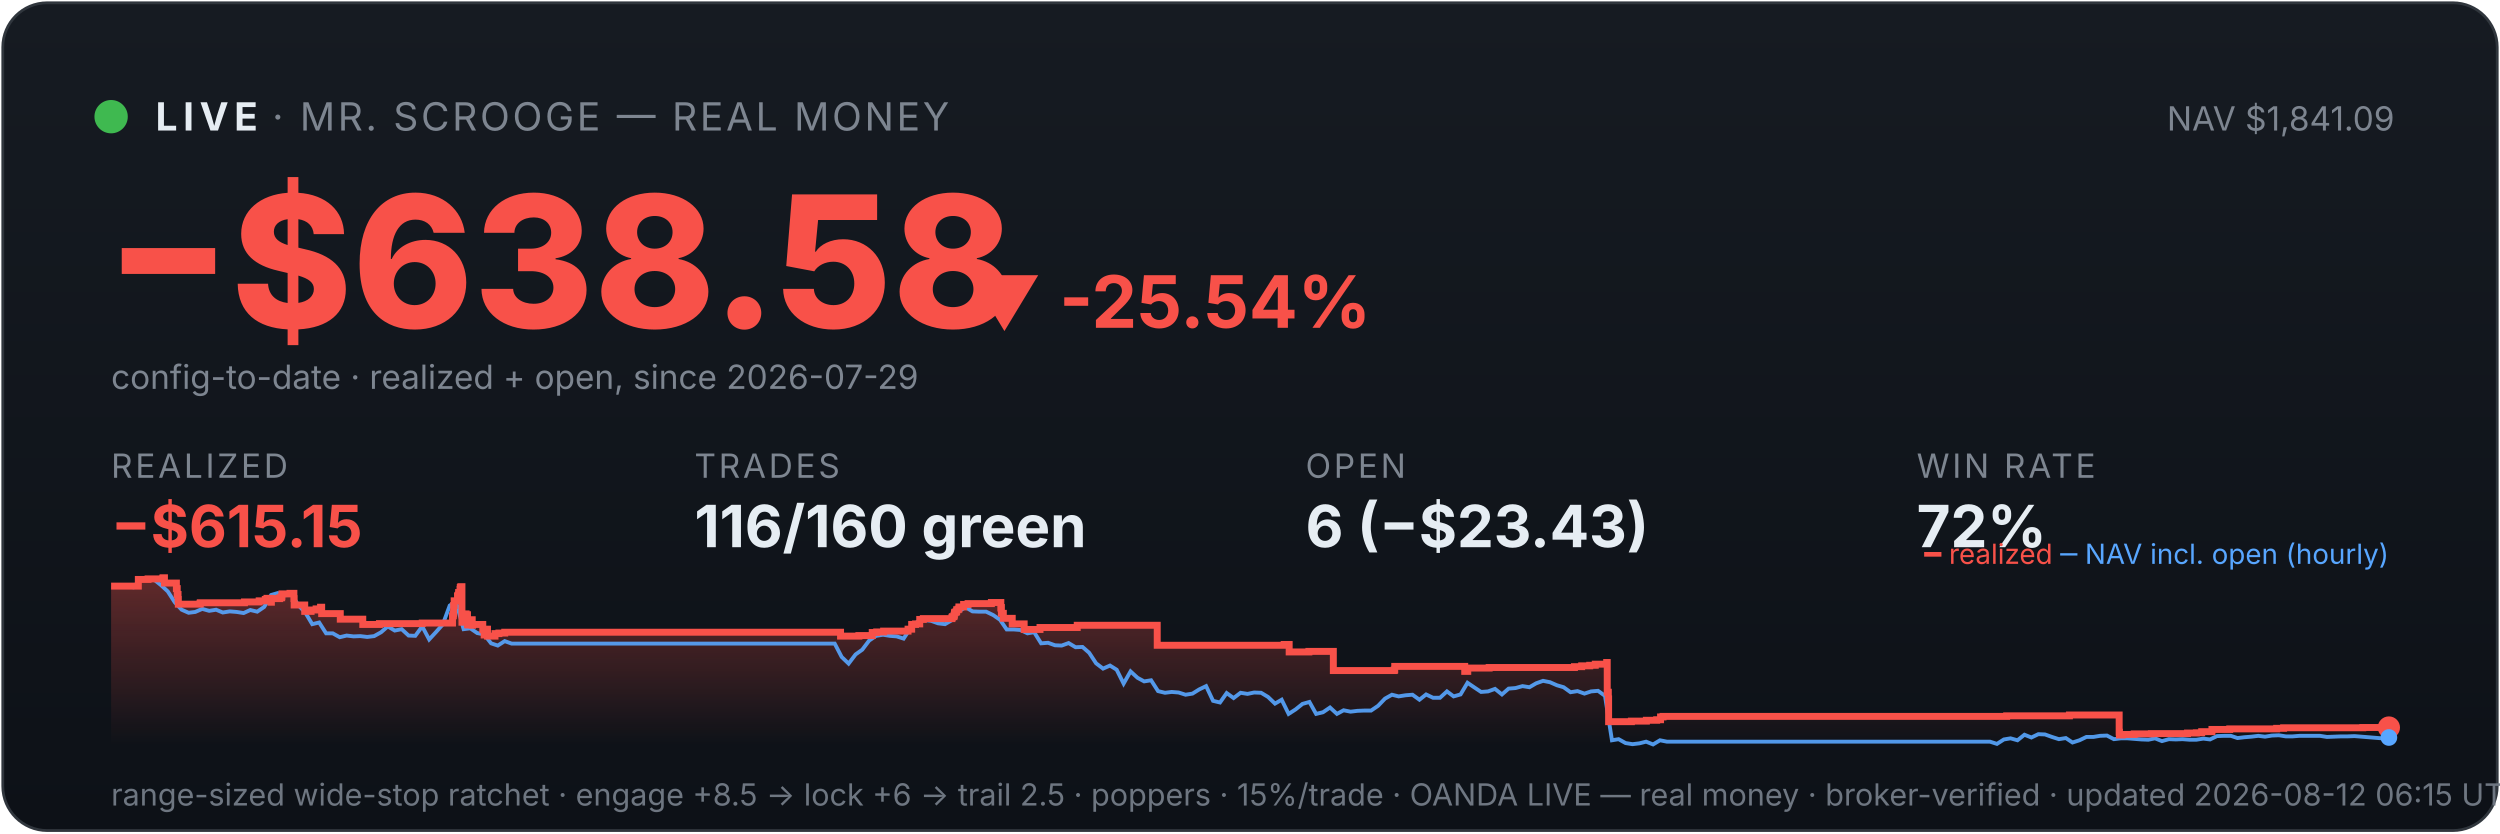
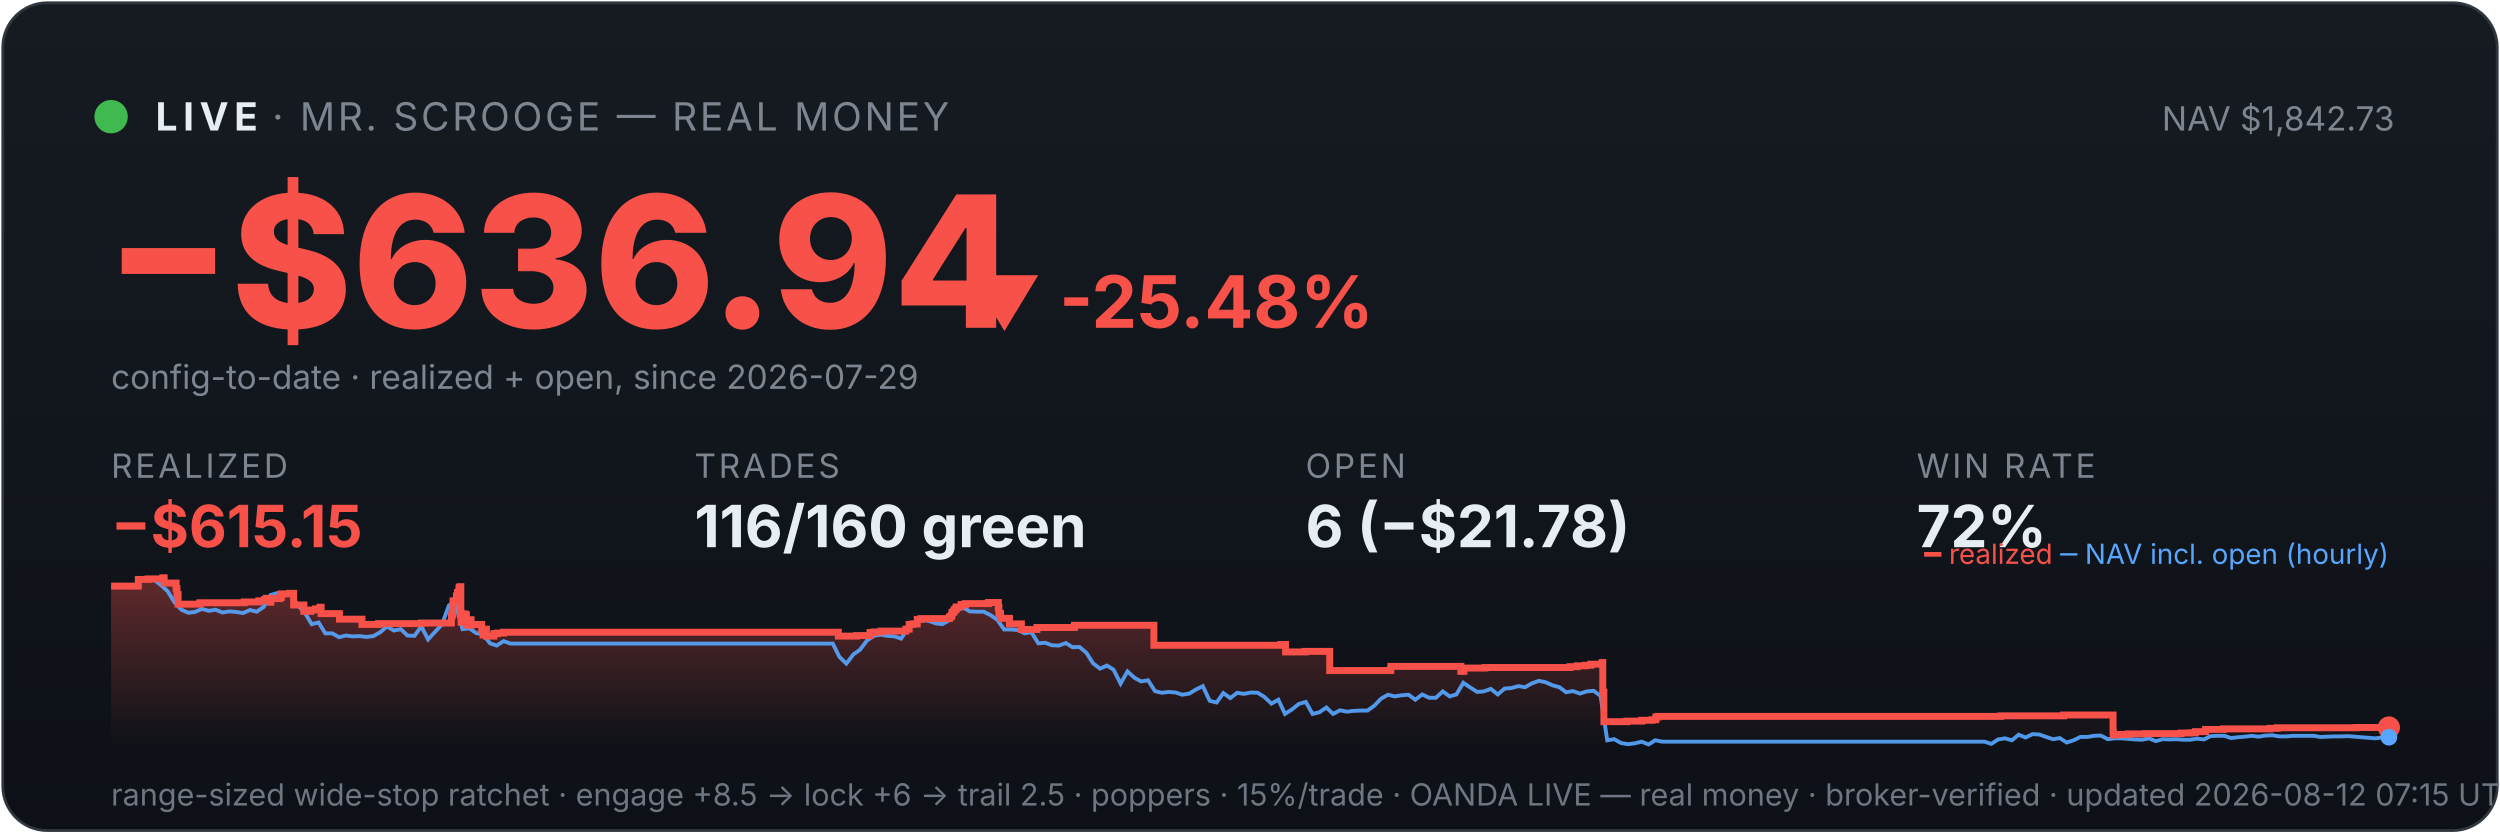
<svg xmlns="http://www.w3.org/2000/svg" viewBox="0 0 900 300" width="100%" font-family="system-ui,-apple-system,sans-serif">
  <defs>
    <linearGradient id="bg" x1="0" y1="0" x2="0" y2="1">
      <stop offset="0" stop-color="#161b22" />
      <stop offset="1" stop-color="#0d1117" />
    </linearGradient>
    <linearGradient id="fill" x1="0" y1="0" x2="0" y2="1">
      <stop offset="0" stop-color="#f85149" stop-opacity="0.35" />
      <stop offset="1" stop-color="#f85149" stop-opacity="0" />
    </linearGradient>
  </defs>
  <rect x="1" y="1" width="898" height="298" rx="16" fill="url(#bg)" stroke="#30363d" />
  <circle cx="40" cy="42" r="6" fill="#3fb950" />
  <text x="56" y="47" font-size="14" font-weight="700" fill="#e6edf3" letter-spacing="2">LIVE</text>
  <text x="98" y="47" font-size="14" fill="#7d8590" letter-spacing="1">· MR. SCROOGE — REAL MONEY</text>
-   <text x="862" y="47" font-size="12" fill="#7d8590" text-anchor="end">NAV $1,841.09</text>
-   <text x="38" y="118" font-size="66" font-weight="800" fill="#f85149">−$638.58</text>
-   <text x="348" y="118" font-size="26" font-weight="700" fill="#f85149">▼ -25.54%</text>
+   <text x="862" y="47" font-size="12" fill="#7d8590" text-anchor="end">NAV $1,842.73</text>
+   <text x="38" y="118" font-size="66" font-weight="800" fill="#f85149">−$636.94</text>
+   <text x="348" y="118" font-size="26" font-weight="700" fill="#f85149">▼ -25.48%</text>
  <text x="40" y="140" font-size="12" fill="#7d8590">config-to-date · realized + open, since 2026-07-29</text>
  <text x="40" y="172" font-family="system-ui,-apple-system,sans-serif" font-size="12" fill="#7d8590" letter-spacing="1">REALIZED</text>
  <text x="40" y="197" font-family="system-ui,-apple-system,sans-serif" font-size="21" font-weight="700" fill="#f85149">−$615.15</text>
  <text x="250" y="172" font-family="system-ui,-apple-system,sans-serif" font-size="12" fill="#7d8590" letter-spacing="1">TRADES</text>
  <text x="250" y="197" font-family="system-ui,-apple-system,sans-serif" font-size="21" font-weight="700" fill="#e6edf3">116/160 green</text>
  <text x="470" y="172" font-family="system-ui,-apple-system,sans-serif" font-size="12" fill="#7d8590" letter-spacing="1">OPEN</text>
-   <text x="470" y="197" font-family="system-ui,-apple-system,sans-serif" font-size="21" font-weight="700" fill="#e6edf3">6 (−$23.43)</text>
+   <text x="470" y="197" font-family="system-ui,-apple-system,sans-serif" font-size="21" font-weight="700" fill="#e6edf3">6 (−$21.78)</text>
  <text x="690" y="172" font-family="system-ui,-apple-system,sans-serif" font-size="12" fill="#7d8590" letter-spacing="1">WIN RATE</text>
  <text x="690" y="197" font-family="system-ui,-apple-system,sans-serif" font-size="21" font-weight="700" fill="#e6edf3">72%</text>
-   <polygon points="40,268 40.0,211.0 49.8,211.0 49.8,208.6 53.3,208.6 53.3,208.4 58.6,208.4 58.6,208.2 58.7,208.2 58.7,208.0 59.2,208.0 59.2,209.9 63.5,209.9 63.5,211.9 63.8,211.9 63.8,214.0 64.1,214.0 64.1,215.8 64.2,215.8 64.2,217.5 72.0,217.5 72.0,217.3 72.1,217.3 72.1,217.0 88.0,217.0 88.0,216.7 93.3,216.7 93.3,216.3 95.5,216.3 95.5,215.8 96.1,215.8 96.1,215.4 97.6,215.4 97.6,214.9 97.6,214.9 97.6,216.8 97.7,216.8 97.7,215.5 100.7,215.5 100.7,215.2 101.4,215.2 101.4,214.7 101.5,214.7 101.5,213.8 104.4,213.8 104.4,213.6 105.8,213.6 105.8,215.5 105.9,215.5 105.9,217.8 109.7,217.8 109.7,220.1 112.0,220.1 112.0,219.6 113.8,219.6 113.8,219.2 115.4,219.2 115.4,218.6 115.8,218.6 115.8,218.2 115.8,218.2 115.8,220.9 122.5,220.9 122.5,222.9 130.6,222.9 130.6,224.8 136.6,224.8 136.6,224.5 152.0,224.5 152.0,224.3 162.9,224.3 162.9,223.1 162.9,223.1 162.9,222.7 162.9,222.7 162.9,221.7 163.2,221.7 163.2,221.0 163.3,221.0 163.3,218.0 163.5,218.0 163.5,216.3 164.7,216.3 164.7,215.3 164.7,215.3 164.7,214.5 165.0,214.5 165.0,214.2 165.1,214.2 165.1,213.3 165.6,213.3 165.6,212.2 165.7,212.2 165.7,211.5 165.9,211.5 165.9,211.2 166.3,211.2 166.3,214.0 166.3,214.0 166.3,217.3 166.3,217.3 166.3,220.6 166.3,220.6 166.3,224.0 166.8,224.0 166.8,222.0 166.8,222.0 166.8,221.7 167.4,221.7 167.4,221.5 167.6,221.5 167.6,221.0 167.8,221.0 167.8,222.9 167.8,222.9 167.8,221.8 167.9,221.8 167.9,221.7 168.2,221.7 168.2,221.3 168.3,221.3 168.3,223.3 168.3,223.3 168.3,225.2 168.3,225.2 168.3,224.9 168.6,224.9 168.6,225.0 168.8,225.0 168.8,224.7 168.8,224.7 168.8,224.3 169.1,224.3 169.1,223.6 169.1,223.6 169.1,223.4 169.1,223.4 169.1,223.1 170.0,223.1 170.0,225.1 170.1,225.1 170.1,224.8 173.8,224.8 173.8,226.7 174.3,226.7 174.3,228.6 174.4,228.6 174.4,227.6 174.5,227.6 174.5,226.9 174.9,226.9 174.9,226.5 175.5,226.5 175.5,229.0 178.2,229.0 178.2,228.1 179.6,228.1 179.6,227.9 181.7,227.9 181.7,227.6 302.6,227.6 302.6,229.0 309.2,229.0 309.2,228.8 314.0,228.8 314.0,227.7 315.6,227.7 315.6,227.5 318.1,227.5 318.1,227.2 326.9,227.2 326.9,226.7 326.9,226.7 326.9,226.5 328.2,226.5 328.2,224.8 329.6,224.8 329.6,224.6 331.1,224.6 331.1,223.0 332.4,223.0 332.4,222.7 342.7,222.7 342.7,222.2 342.9,222.2 342.9,222.0 343.4,222.0 343.4,221.7 343.5,221.7 343.5,221.4 343.6,221.4 343.6,220.6 343.8,220.6 343.8,220.4 344.2,220.4 344.2,220.2 344.4,220.2 344.4,219.9 344.4,219.9 344.4,219.5 344.9,219.5 344.9,219.3 345.2,219.3 345.2,218.8 345.2,218.8 345.2,218.5 346.9,218.5 346.9,218.3 346.9,218.3 346.9,217.8 346.9,217.8 346.9,217.6 348.5,217.6 348.5,217.3 356.9,217.3 356.9,216.9 360.3,216.9 360.3,218.9 360.4,218.9 360.4,218.7 360.5,218.7 360.5,220.8 361.2,220.8 361.2,222.6 364.4,222.6 364.4,224.6 368.7,224.6 368.7,226.6 374.4,226.6 374.4,225.9 387.8,225.9 387.8,225.1 416.6,225.1 416.6,232.3 462.3,232.3 462.3,232.0 464.1,232.0 464.1,234.7 471.2,234.7 471.2,234.5 480.0,234.5 480.0,241.4 501.9,241.4 501.9,241.2 502.1,241.2 502.1,239.9 527.3,239.9 527.3,241.7 528.4,241.7 528.4,240.5 536.1,240.5 536.1,240.3 566.8,240.3 566.8,240.0 569.4,240.0 569.4,239.7 572.3,239.7 572.3,239.5 574.3,239.5 574.3,239.1 578.4,239.1 578.4,238.5 578.6,238.5 578.6,241.1 578.6,241.1 578.6,249.2 579.0,249.2 579.0,251.6 579.1,251.6 579.1,259.8 587.3,259.8 587.3,259.6 592.7,259.6 592.7,259.3 596.4,259.3 596.4,259.1 597.8,259.1 597.8,258.5 597.8,258.5 597.8,258.1 598.7,258.1 598.7,257.9 722.4,257.9 722.4,257.7 745.0,257.7 745.0,257.4 762.9,257.4 762.9,261.9 762.9,261.9 762.9,262.5 762.9,262.5 762.9,263.2 762.9,263.2 762.9,263.5 762.9,263.5 762.9,263.6 763.0,263.6 763.0,264.6 764.0,264.6 764.0,264.4 768.3,264.4 768.3,264.2 774.5,264.2 774.5,264.1 787.5,264.1 787.5,263.9 790.7,263.9 790.7,263.8 792.6,263.8 792.6,263.4 796.3,263.4 796.3,262.6 802.7,262.6 802.7,262.5 802.7,262.5 802.7,262.4 819.6,262.4 819.6,262.2 822.1,262.2 822.1,262.0 850.6,262.0 850.6,261.9 860.0,261.9 860.0,261.9 860,268" fill="url(#fill)" />
-   <polyline points="40.5,211.0 40.6,211.0 43.1,211.0 43.5,211.0 45.6,211.1 48.0,211.4 50.5,208.7 53.0,208.2 55.5,208.7 57.9,210.6 60.4,212.9 62.9,216.8 65.4,219.5 67.9,220.6 70.3,220.3 72.8,219.2 75.3,219.9 77.8,219.5 80.2,220.5 82.7,220.1 85.2,220.3 87.7,220.7 90.1,219.6 92.6,220.2 95.1,218.5 97.6,214.2 100.0,213.5 102.5,214.3 105.0,214.1 107.5,218.0 109.9,220.5 112.4,224.7 114.9,224.1 117.4,228.0 119.8,228.0 122.3,229.4 124.8,228.8 127.3,229.1 129.7,229.0 132.2,229.3 134.7,229.0 137.2,227.6 139.6,225.5 142.1,227.0 144.6,226.5 147.1,228.8 149.5,228.9 152.0,225.5 154.5,230.2 157.0,227.5 159.4,224.8 161.9,218.0 163.7,216.8 164.4,217.5 166.9,226.5 169.3,226.2 171.8,227.9 174.3,228.4 176.8,231.6 179.2,232.4 181.7,230.8 184.2,231.7 186.7,231.7 189.1,231.7 191.6,231.7 194.1,231.7 196.6,231.7 199.1,231.7 201.5,231.7 204.0,231.7 206.5,231.7 209.0,231.7 211.4,231.7 213.9,231.7 216.4,231.7 218.9,231.7 221.3,231.7 223.8,231.7 226.3,231.7 228.8,231.7 231.2,231.7 233.7,231.7 236.2,231.7 238.7,231.7 241.1,231.7 243.6,231.7 246.1,231.7 248.6,231.7 251.0,231.7 253.5,231.7 256.0,231.7 258.5,231.7 260.9,231.7 263.4,231.7 265.9,231.7 268.4,231.7 270.8,231.7 273.3,231.7 275.8,231.7 278.3,231.7 280.7,231.7 283.2,231.7 285.7,231.7 288.2,231.7 290.6,231.7 293.1,231.7 295.6,231.7 298.1,231.7 300.5,231.7 303.0,236.5 305.5,238.9 308.0,235.6 310.4,233.9 312.9,230.6 315.4,228.9 317.9,228.5 320.3,228.9 322.8,229.1 325.3,229.9 327.8,226.1 330.2,223.9 332.7,223.2 335.2,223.5 337.7,224.4 340.2,224.7 342.6,223.3 345.1,220.1 347.6,218.6 350.1,220.1 352.5,220.2 355.0,220.2 357.5,221.4 360.0,223.1 362.4,226.6 364.9,226.6 367.4,226.8 369.9,228.0 372.3,227.6 374.8,231.6 377.3,231.4 379.8,232.3 382.2,232.4 384.7,231.5 387.2,233.0 389.7,232.9 392.1,235.0 394.6,238.8 397.1,240.7 399.6,239.6 402.0,241.1 404.5,246.1 407.0,241.7 409.5,244.0 411.9,245.3 414.4,244.9 416.9,248.8 419.4,249.4 421.8,249.1 424.3,249.3 426.8,250.1 429.3,249.7 431.7,248.2 434.2,247.0 436.7,252.3 439.2,252.9 441.6,249.5 444.1,251.3 446.6,249.4 449.1,249.8 451.5,249.3 454.0,249.4 456.5,250.9 459.0,253.3 461.4,251.9 463.9,257.0 466.4,255.4 468.9,253.4 471.4,252.7 473.8,257.0 476.3,256.4 478.8,254.7 481.3,257.0 483.7,255.7 486.2,256.2 488.7,255.9 491.2,255.8 493.6,255.8 496.1,254.1 498.6,251.5 501.1,250.1 503.5,250.7 506.0,250.3 508.5,250.1 511.0,251.9 513.4,250.0 515.9,251.2 518.4,251.2 520.9,248.9 523.3,250.7 525.8,250.0 528.3,245.8 530.8,247.5 533.2,249.1 535.7,248.9 538.2,248.0 540.7,250.0 543.1,247.9 545.6,247.7 548.1,247.0 550.6,247.4 553.0,246.0 555.5,245.1 558.0,245.6 560.5,246.7 562.9,247.4 565.4,249.2 567.9,248.8 570.4,249.7 572.8,248.9 575.3,248.7 577.8,250.5 580.3,266.5 582.7,266.1 585.2,267.5 587.7,267.9 590.2,267.6 592.6,267.0 595.1,268.0 597.6,266.5 600.1,267.0 602.6,267.0 605.0,267.0 607.5,267.0 610.0,267.0 612.5,267.0 614.9,267.0 617.4,267.0 619.9,267.0 622.4,267.0 624.8,267.0 627.3,267.0 629.8,267.0 632.3,267.0 634.7,267.0 637.2,267.0 639.7,267.0 642.2,267.0 644.6,267.0 647.1,267.0 649.6,267.0 652.1,267.0 654.5,267.0 657.0,267.0 659.5,267.0 662.0,267.0 664.4,267.0 666.9,267.0 669.4,267.0 671.9,267.0 674.3,267.0 676.8,267.0 679.3,267.0 681.8,267.0 684.2,267.0 686.7,267.0 689.2,267.0 691.7,267.0 694.1,267.0 696.6,267.0 699.1,267.0 701.6,267.0 704.0,267.0 706.5,267.0 709.0,267.0 711.5,267.0 713.9,267.0 716.4,267.0 718.9,267.8 721.4,266.2 723.8,265.8 726.3,266.5 728.8,264.5 731.3,265.5 733.8,264.3 736.2,264.4 738.7,265.3 741.2,266.1 743.7,265.7 746.1,267.3 748.6,266.5 751.1,265.3 753.6,265.3 756.0,264.9 758.5,264.8 761.0,266.1 763.5,265.8 765.9,265.8 768.4,266.0 770.9,266.2 773.4,266.3 775.8,265.8 778.3,266.8 780.8,266.1 783.3,266.2 785.7,266.1 788.2,266.3 790.7,266.3 793.2,265.9 795.6,266.2 798.1,265.0 800.6,264.9 803.1,264.9 805.5,265.7 808.0,265.4 810.5,265.2 813.0,264.9 815.4,265.2 817.9,264.8 820.4,264.7 822.9,265.1 825.3,265.1 827.8,264.9 830.3,264.9 832.8,264.9 835.2,264.9 837.7,265.3 840.2,265.2 842.7,265.1 845.1,265.1 847.6,265.0 850.1,265.2 852.6,265.4 855.0,265.6 857.5,265.8 860.0,265.5" fill="none" stroke="#58a6ff" stroke-width="1.4" opacity="0.9" />
-   <polyline points="40.0,211.0 49.8,211.0 49.8,208.6 53.3,208.6 53.3,208.4 58.6,208.4 58.6,208.2 58.7,208.2 58.7,208.0 59.2,208.0 59.2,209.9 63.5,209.9 63.5,211.9 63.8,211.9 63.8,214.0 64.1,214.0 64.1,215.8 64.2,215.8 64.2,217.5 72.0,217.5 72.0,217.3 72.1,217.3 72.1,217.0 88.0,217.0 88.0,216.7 93.3,216.7 93.3,216.3 95.5,216.3 95.5,215.8 96.1,215.8 96.1,215.4 97.6,215.4 97.6,214.9 97.6,214.9 97.6,216.8 97.7,216.8 97.7,215.5 100.7,215.5 100.7,215.2 101.4,215.2 101.4,214.7 101.5,214.7 101.5,213.8 104.4,213.8 104.4,213.6 105.8,213.6 105.8,215.5 105.9,215.5 105.9,217.8 109.7,217.8 109.7,220.1 112.0,220.1 112.0,219.6 113.8,219.6 113.8,219.2 115.4,219.2 115.4,218.6 115.8,218.6 115.8,218.2 115.8,218.2 115.8,220.9 122.5,220.9 122.5,222.9 130.6,222.9 130.6,224.8 136.6,224.8 136.6,224.5 152.0,224.5 152.0,224.3 162.9,224.3 162.9,223.1 162.9,223.1 162.9,222.7 162.9,222.7 162.9,221.7 163.2,221.7 163.2,221.0 163.3,221.0 163.3,218.0 163.5,218.0 163.5,216.3 164.7,216.3 164.7,215.3 164.7,215.3 164.7,214.5 165.0,214.5 165.0,214.2 165.1,214.2 165.1,213.3 165.6,213.3 165.6,212.2 165.7,212.2 165.7,211.5 165.9,211.5 165.9,211.2 166.3,211.2 166.3,214.0 166.3,214.0 166.3,217.3 166.3,217.3 166.3,220.6 166.3,220.6 166.3,224.0 166.8,224.0 166.8,222.0 166.8,222.0 166.8,221.7 167.4,221.7 167.4,221.5 167.6,221.5 167.6,221.0 167.8,221.0 167.8,222.9 167.8,222.9 167.8,221.8 167.9,221.8 167.9,221.7 168.2,221.7 168.2,221.3 168.3,221.3 168.3,223.3 168.3,223.3 168.3,225.2 168.3,225.2 168.3,224.9 168.6,224.9 168.6,225.0 168.8,225.0 168.8,224.7 168.8,224.7 168.8,224.3 169.1,224.3 169.1,223.6 169.1,223.6 169.1,223.4 169.1,223.4 169.1,223.1 170.0,223.1 170.0,225.1 170.1,225.1 170.1,224.8 173.8,224.8 173.8,226.7 174.3,226.7 174.3,228.6 174.4,228.6 174.4,227.6 174.5,227.6 174.5,226.9 174.9,226.9 174.9,226.5 175.5,226.5 175.5,229.0 178.2,229.0 178.2,228.1 179.6,228.1 179.6,227.9 181.7,227.9 181.7,227.6 302.6,227.6 302.6,229.0 309.2,229.0 309.2,228.8 314.0,228.8 314.0,227.7 315.6,227.7 315.6,227.5 318.1,227.5 318.1,227.2 326.9,227.2 326.9,226.7 326.9,226.7 326.9,226.5 328.2,226.5 328.2,224.8 329.6,224.8 329.6,224.6 331.1,224.6 331.1,223.0 332.4,223.0 332.4,222.7 342.7,222.7 342.7,222.2 342.9,222.2 342.9,222.0 343.4,222.0 343.4,221.7 343.5,221.7 343.5,221.4 343.6,221.4 343.6,220.6 343.8,220.6 343.8,220.4 344.2,220.4 344.2,220.2 344.4,220.2 344.4,219.9 344.4,219.9 344.4,219.5 344.9,219.5 344.9,219.3 345.2,219.3 345.2,218.8 345.2,218.8 345.2,218.5 346.9,218.5 346.9,218.3 346.9,218.3 346.9,217.8 346.9,217.8 346.9,217.6 348.5,217.6 348.5,217.3 356.9,217.3 356.9,216.9 360.3,216.9 360.3,218.9 360.4,218.9 360.4,218.7 360.5,218.7 360.5,220.8 361.2,220.8 361.2,222.6 364.4,222.6 364.4,224.6 368.7,224.6 368.7,226.6 374.4,226.6 374.4,225.9 387.8,225.9 387.8,225.1 416.6,225.1 416.6,232.3 462.3,232.3 462.3,232.0 464.1,232.0 464.1,234.7 471.2,234.7 471.2,234.5 480.0,234.5 480.0,241.4 501.9,241.4 501.9,241.2 502.1,241.2 502.1,239.9 527.3,239.9 527.3,241.7 528.4,241.7 528.4,240.5 536.1,240.5 536.1,240.3 566.8,240.3 566.8,240.0 569.4,240.0 569.4,239.7 572.3,239.7 572.3,239.5 574.3,239.5 574.3,239.1 578.4,239.1 578.4,238.5 578.6,238.5 578.6,241.1 578.6,241.1 578.6,249.2 579.0,249.2 579.0,251.6 579.1,251.6 579.1,259.8 587.3,259.8 587.3,259.6 592.7,259.6 592.7,259.3 596.4,259.3 596.4,259.1 597.8,259.1 597.8,258.5 597.8,258.5 597.8,258.1 598.7,258.1 598.7,257.9 722.4,257.9 722.4,257.7 745.0,257.7 745.0,257.4 762.9,257.4 762.9,261.9 762.9,261.9 762.9,262.5 762.9,262.5 762.9,263.2 762.9,263.2 762.9,263.5 762.9,263.5 762.9,263.6 763.0,263.6 763.0,264.6 764.0,264.6 764.0,264.4 768.3,264.4 768.3,264.2 774.5,264.2 774.5,264.1 787.5,264.1 787.5,263.9 790.7,263.9 790.7,263.8 792.6,263.8 792.6,263.4 796.3,263.4 796.3,262.6 802.7,262.6 802.7,262.5 802.7,262.5 802.7,262.4 819.6,262.4 819.6,262.2 822.1,262.2 822.1,262.0 850.6,262.0 850.6,261.9 860.0,261.9 860.0,261.9" fill="none" stroke="#f85149" stroke-width="2.5" />
+   <polygon points="40,268 40.0,211.0 49.8,211.0 49.8,208.6 53.3,208.6 53.3,208.4 58.6,208.4 58.6,208.2 58.6,208.2 58.6,208.0 59.1,208.0 59.1,209.9 63.4,209.9 63.4,211.9 63.7,211.9 63.7,214.0 64.1,214.0 64.1,215.8 64.1,215.8 64.1,217.5 71.9,217.5 71.9,217.3 72.0,217.3 72.0,217.0 87.9,217.0 87.9,216.7 93.2,216.7 93.2,216.3 95.3,216.3 95.3,215.8 95.9,215.8 95.9,215.4 97.4,215.4 97.4,214.9 97.4,214.9 97.4,216.8 97.5,216.8 97.5,215.5 100.5,215.5 100.5,215.2 101.2,215.2 101.2,214.7 101.3,214.7 101.3,213.8 104.2,213.8 104.2,213.6 105.7,213.6 105.7,215.5 105.7,215.5 105.7,217.8 109.4,217.8 109.4,220.1 111.8,220.1 111.8,219.6 113.6,219.6 113.6,219.2 115.2,219.2 115.2,218.6 115.6,218.6 115.6,218.2 115.6,218.2 115.6,220.9 122.2,220.9 122.2,222.9 130.3,222.9 130.3,224.8 136.3,224.8 136.3,224.5 151.7,224.5 151.7,224.3 162.5,224.3 162.5,223.1 162.5,223.1 162.5,222.7 162.5,222.7 162.5,221.7 162.8,221.7 162.8,221.0 163.0,221.0 163.0,218.0 163.1,218.0 163.1,216.3 164.3,216.3 164.3,215.3 164.3,215.3 164.3,214.5 164.7,214.5 164.7,214.2 164.7,214.2 164.7,213.3 165.2,213.3 165.2,212.2 165.3,212.2 165.3,211.5 165.6,211.5 165.6,211.2 165.9,211.2 165.9,214.0 165.9,214.0 165.9,217.3 165.9,217.3 165.9,220.6 166.0,220.6 166.0,224.0 166.4,224.0 166.4,222.0 166.5,222.0 166.5,221.7 167.0,221.7 167.0,221.5 167.2,221.5 167.2,221.0 167.4,221.0 167.4,222.9 167.4,222.9 167.4,221.8 167.5,221.8 167.5,221.7 167.8,221.7 167.8,221.3 167.9,221.3 167.9,223.3 167.9,223.3 167.9,225.2 167.9,225.2 167.9,224.9 168.2,224.9 168.2,225.0 168.4,225.0 168.4,224.7 168.4,224.7 168.4,224.3 168.7,224.3 168.7,223.6 168.7,223.6 168.7,223.4 168.8,223.4 168.8,223.1 169.6,223.1 169.6,225.1 169.7,225.1 169.7,224.8 173.4,224.8 173.4,226.7 173.9,226.7 173.9,228.6 174.0,228.6 174.0,227.6 174.1,227.6 174.1,226.9 174.5,226.9 174.5,226.5 175.1,226.5 175.1,229.0 177.8,229.0 177.8,228.1 179.1,228.1 179.1,227.9 181.3,227.9 181.3,227.6 301.8,227.6 301.8,229.0 308.4,229.0 308.4,228.8 313.2,228.8 313.2,227.7 314.7,227.7 314.7,227.5 317.2,227.5 317.2,227.2 326.1,227.2 326.1,226.7 326.1,226.7 326.1,226.5 327.3,226.5 327.3,224.8 328.7,224.8 328.7,224.6 330.2,224.6 330.2,223.0 331.5,223.0 331.5,222.7 341.8,222.7 341.8,222.2 341.9,222.2 341.9,222.0 342.5,222.0 342.5,221.7 342.6,221.7 342.6,221.4 342.7,221.4 342.7,220.6 342.9,220.6 342.9,220.4 343.3,220.4 343.3,220.2 343.5,220.2 343.5,219.9 343.5,219.9 343.5,219.5 344.0,219.5 344.0,219.3 344.2,219.3 344.2,218.8 344.2,218.8 344.2,218.5 346.0,218.5 346.0,218.3 346.0,218.3 346.0,217.8 346.0,217.8 346.0,217.6 347.6,217.6 347.6,217.3 355.9,217.3 355.9,216.9 359.4,216.9 359.4,218.9 359.4,218.9 359.4,218.7 359.6,218.7 359.6,220.8 360.2,220.8 360.2,222.6 363.4,222.6 363.4,224.6 367.7,224.6 367.7,226.6 373.3,226.6 373.3,225.9 386.8,225.9 386.8,225.1 415.4,225.1 415.4,232.3 461.1,232.3 461.1,232.0 462.8,232.0 462.8,234.7 469.9,234.7 469.9,234.5 478.7,234.5 478.7,241.4 500.5,241.4 500.5,241.2 500.7,241.2 500.7,239.9 525.9,239.9 525.9,241.7 527.0,241.7 527.0,240.5 534.6,240.5 534.6,240.3 565.2,240.3 565.2,240.0 567.8,240.0 567.8,239.7 570.7,239.7 570.7,239.5 572.7,239.5 572.7,239.1 576.8,239.1 576.8,238.5 577.0,238.5 577.0,241.1 577.0,241.1 577.0,249.2 577.4,249.2 577.4,251.6 577.4,251.6 577.4,259.8 585.7,259.8 585.7,259.6 591.0,259.6 591.0,259.3 594.7,259.3 594.7,259.1 596.1,259.1 596.1,258.5 596.1,258.5 596.1,258.1 597.0,258.1 597.0,257.9 720.3,257.9 720.3,257.7 742.9,257.7 742.9,257.4 760.7,257.4 760.7,261.9 760.7,261.9 760.7,262.5 760.7,262.5 760.7,263.2 760.7,263.2 760.7,263.5 760.8,263.5 760.8,263.6 760.8,263.6 760.8,264.6 761.8,264.6 761.8,264.4 766.1,264.4 766.1,264.2 772.3,264.2 772.3,264.1 785.2,264.1 785.2,263.9 788.4,263.9 788.4,263.8 790.3,263.8 790.3,263.4 794.0,263.4 794.0,262.6 800.4,262.6 800.4,262.5 800.4,262.5 800.4,262.4 817.2,262.4 817.2,262.2 819.8,262.2 819.8,262.0 848.2,262.0 848.2,261.9 860.0,261.9 860.0,261.9 860,268" fill="url(#fill)" />
+   <polyline points="40.5,211.0 40.6,211.0 43.1,211.0 43.5,211.0 45.6,211.1 48.0,211.4 50.5,208.7 53.0,208.2 55.4,208.7 57.9,210.6 60.4,212.9 62.8,216.8 65.3,219.5 67.8,220.6 70.2,220.3 72.7,219.2 75.2,219.9 77.6,219.5 80.1,220.5 82.6,220.1 85.0,220.3 87.5,220.7 90.0,219.6 92.4,220.2 94.9,218.5 97.4,214.2 99.9,213.5 102.3,214.3 104.8,214.1 107.3,218.0 109.7,220.5 112.2,224.7 114.7,224.1 117.1,228.0 119.6,228.0 122.1,229.4 124.5,228.8 127.0,229.1 129.5,229.0 131.9,229.3 134.4,229.0 136.9,227.6 139.3,225.5 141.8,227.0 144.3,226.5 146.7,228.8 149.2,228.9 151.7,225.5 154.1,230.2 156.6,227.5 159.1,224.8 161.6,218.0 163.3,216.8 164.0,217.5 166.5,226.5 169.0,226.2 171.4,227.9 173.9,228.4 176.4,231.6 178.8,232.4 181.3,230.8 183.8,231.7 186.2,231.7 188.7,231.7 191.2,231.7 193.6,231.7 196.1,231.7 198.6,231.7 201.0,231.7 203.5,231.7 206.0,231.7 208.4,231.7 210.9,231.7 213.4,231.7 215.8,231.7 218.3,231.7 220.8,231.7 223.3,231.7 225.7,231.7 228.2,231.7 230.7,231.7 233.1,231.7 235.6,231.7 238.1,231.7 240.5,231.7 243.0,231.7 245.5,231.7 247.9,231.7 250.4,231.7 252.9,231.7 255.3,231.7 257.8,231.7 260.3,231.7 262.7,231.7 265.2,231.7 267.7,231.7 270.1,231.7 272.6,231.7 275.1,231.7 277.5,231.7 280.0,231.7 282.5,231.7 285.0,231.7 287.4,231.7 289.9,231.7 292.4,231.7 294.8,231.7 297.3,231.7 299.8,231.7 302.2,236.5 304.7,238.9 307.2,235.6 309.6,233.9 312.1,230.6 314.6,228.9 317.0,228.5 319.5,228.9 322.0,229.1 324.4,229.9 326.9,226.1 329.4,223.9 331.8,223.2 334.3,223.5 336.8,224.4 339.2,224.7 341.7,223.3 344.2,220.1 346.7,218.6 349.1,220.1 351.6,220.2 354.1,220.2 356.5,221.4 359.0,223.1 361.5,226.6 363.9,226.6 366.4,226.8 368.9,228.0 371.3,227.6 373.8,231.6 376.3,231.4 378.7,232.3 381.2,232.4 383.7,231.5 386.1,233.0 388.6,232.9 391.1,235.0 393.5,238.8 396.0,240.7 398.5,239.6 400.9,241.1 403.4,246.1 405.9,241.7 408.4,244.0 410.8,245.3 413.3,244.9 415.8,248.8 418.2,249.4 420.7,249.1 423.2,249.3 425.6,250.1 428.1,249.7 430.6,248.2 433.0,247.0 435.5,252.3 438.0,252.9 440.4,249.5 442.9,251.3 445.4,249.4 447.8,249.8 450.3,249.3 452.8,249.4 455.2,250.9 457.7,253.3 460.2,251.9 462.6,257.0 465.1,255.4 467.6,253.4 470.1,252.7 472.5,257.0 475.0,256.4 477.5,254.7 479.9,257.0 482.4,255.7 484.9,256.2 487.3,255.9 489.8,255.8 492.3,255.8 494.7,254.1 497.2,251.5 499.7,250.1 502.1,250.7 504.6,250.3 507.1,250.1 509.5,251.9 512.0,250.0 514.5,251.2 516.9,251.2 519.4,248.9 521.9,250.7 524.3,250.0 526.8,245.8 529.3,247.5 531.8,249.1 534.2,248.9 536.7,248.0 539.2,250.0 541.6,247.9 544.1,247.7 546.6,247.0 549.0,247.4 551.5,246.0 554.0,245.1 556.4,245.6 558.9,246.7 561.4,247.4 563.8,249.2 566.3,248.8 568.8,249.7 571.2,248.9 573.7,248.7 576.2,250.5 578.6,266.5 581.1,266.1 583.6,267.5 586.1,267.9 588.5,267.6 591.0,267.0 593.5,268.0 595.9,266.5 598.4,267.0 600.9,267.0 603.3,267.0 605.8,267.0 608.3,267.0 610.7,267.0 613.2,267.0 615.7,267.0 618.1,267.0 620.6,267.0 623.1,267.0 625.5,267.0 628.0,267.0 630.5,267.0 632.9,267.0 635.4,267.0 637.9,267.0 640.3,267.0 642.8,267.0 645.3,267.0 647.7,267.0 650.2,267.0 652.7,267.0 655.2,267.0 657.6,267.0 660.1,267.0 662.6,267.0 665.0,267.0 667.5,267.0 670.0,267.0 672.4,267.0 674.9,267.0 677.4,267.0 679.8,267.0 682.3,267.0 684.8,267.0 687.2,267.0 689.7,267.0 692.2,267.0 694.6,267.0 697.1,267.0 699.6,267.0 702.0,267.0 704.5,267.0 707.0,267.0 709.5,267.0 711.9,267.0 714.4,267.0 716.9,267.8 719.3,266.2 721.8,265.8 724.3,266.5 726.7,264.5 729.2,265.5 731.7,264.3 734.1,264.4 736.6,265.3 739.1,266.1 741.5,265.7 744.0,267.3 746.5,266.5 748.9,265.3 751.4,265.3 753.9,264.9 756.3,264.8 758.8,266.1 761.3,265.8 763.7,265.8 766.2,266.0 768.7,266.2 771.2,266.3 773.6,265.8 776.1,266.8 778.6,266.1 781.0,266.2 783.5,266.1 786.0,266.3 788.4,266.3 790.9,265.9 793.4,266.2 795.8,265.0 798.3,264.9 800.8,264.9 803.2,265.7 805.7,265.4 808.2,265.2 810.6,264.9 813.1,265.2 815.6,264.8 818.0,264.7 820.5,265.1 823.0,265.1 825.4,264.9 827.9,264.9 830.4,264.9 832.9,264.9 835.3,265.3 837.8,265.2 840.3,265.1 842.7,265.1 845.2,265.0 847.7,265.2 850.1,265.4 852.6,265.6 855.1,265.8 857.5,265.5 860.0,265.4" fill="none" stroke="#58a6ff" stroke-width="1.4" opacity="0.9" />
+   <polyline points="40.0,211.0 49.8,211.0 49.8,208.6 53.3,208.6 53.3,208.4 58.6,208.4 58.6,208.2 58.6,208.2 58.6,208.0 59.1,208.0 59.1,209.9 63.4,209.9 63.4,211.9 63.7,211.9 63.7,214.0 64.1,214.0 64.1,215.8 64.1,215.8 64.1,217.5 71.9,217.5 71.9,217.3 72.0,217.3 72.0,217.0 87.9,217.0 87.9,216.7 93.2,216.7 93.2,216.3 95.3,216.3 95.3,215.8 95.9,215.8 95.9,215.4 97.4,215.4 97.4,214.9 97.4,214.9 97.4,216.8 97.5,216.8 97.5,215.5 100.5,215.5 100.5,215.2 101.2,215.2 101.2,214.7 101.3,214.7 101.3,213.8 104.2,213.8 104.2,213.6 105.7,213.6 105.7,215.5 105.7,215.5 105.7,217.8 109.4,217.8 109.4,220.1 111.8,220.1 111.8,219.6 113.6,219.6 113.6,219.2 115.2,219.2 115.2,218.6 115.6,218.6 115.6,218.2 115.6,218.2 115.6,220.9 122.2,220.9 122.2,222.9 130.3,222.9 130.3,224.8 136.3,224.8 136.3,224.5 151.7,224.5 151.7,224.3 162.5,224.3 162.5,223.1 162.5,223.1 162.5,222.7 162.5,222.7 162.5,221.7 162.8,221.7 162.8,221.0 163.0,221.0 163.0,218.0 163.1,218.0 163.1,216.3 164.3,216.3 164.3,215.3 164.3,215.3 164.3,214.5 164.7,214.5 164.7,214.2 164.7,214.2 164.7,213.3 165.2,213.3 165.2,212.2 165.3,212.2 165.3,211.5 165.6,211.5 165.6,211.2 165.9,211.2 165.9,214.0 165.9,214.0 165.9,217.3 165.9,217.3 165.9,220.6 166.0,220.6 166.0,224.0 166.4,224.0 166.4,222.0 166.5,222.0 166.5,221.7 167.0,221.7 167.0,221.5 167.2,221.5 167.2,221.0 167.4,221.0 167.4,222.9 167.4,222.9 167.4,221.8 167.5,221.8 167.5,221.7 167.8,221.7 167.8,221.3 167.9,221.3 167.9,223.3 167.9,223.3 167.9,225.2 167.9,225.2 167.9,224.9 168.2,224.9 168.2,225.0 168.4,225.0 168.4,224.7 168.4,224.7 168.4,224.3 168.7,224.3 168.7,223.6 168.7,223.6 168.7,223.4 168.8,223.4 168.8,223.1 169.6,223.1 169.6,225.1 169.7,225.1 169.7,224.8 173.4,224.8 173.4,226.7 173.9,226.7 173.9,228.6 174.0,228.6 174.0,227.6 174.1,227.6 174.1,226.9 174.5,226.9 174.5,226.5 175.1,226.5 175.1,229.0 177.8,229.0 177.8,228.1 179.1,228.1 179.1,227.9 181.3,227.9 181.3,227.6 301.8,227.6 301.8,229.0 308.4,229.0 308.4,228.8 313.2,228.8 313.2,227.7 314.7,227.7 314.7,227.5 317.2,227.5 317.2,227.2 326.1,227.2 326.1,226.7 326.1,226.7 326.1,226.5 327.3,226.5 327.3,224.8 328.7,224.8 328.7,224.6 330.2,224.6 330.2,223.0 331.5,223.0 331.5,222.7 341.8,222.7 341.8,222.2 341.9,222.2 341.9,222.0 342.5,222.0 342.5,221.7 342.6,221.7 342.6,221.4 342.7,221.4 342.7,220.6 342.9,220.6 342.9,220.4 343.3,220.4 343.3,220.2 343.5,220.2 343.5,219.9 343.5,219.9 343.5,219.5 344.0,219.5 344.0,219.3 344.2,219.3 344.2,218.8 344.2,218.8 344.2,218.5 346.0,218.5 346.0,218.3 346.0,218.3 346.0,217.8 346.0,217.8 346.0,217.6 347.6,217.6 347.6,217.3 355.9,217.3 355.9,216.9 359.4,216.9 359.4,218.9 359.4,218.9 359.4,218.7 359.6,218.7 359.6,220.8 360.2,220.8 360.2,222.6 363.4,222.6 363.4,224.6 367.7,224.6 367.7,226.6 373.3,226.6 373.3,225.9 386.8,225.9 386.8,225.1 415.4,225.1 415.4,232.3 461.1,232.3 461.1,232.0 462.8,232.0 462.8,234.7 469.9,234.7 469.9,234.5 478.7,234.5 478.7,241.4 500.5,241.4 500.5,241.2 500.7,241.2 500.7,239.9 525.9,239.9 525.9,241.7 527.0,241.7 527.0,240.5 534.6,240.5 534.6,240.3 565.2,240.3 565.2,240.0 567.8,240.0 567.8,239.7 570.7,239.7 570.7,239.5 572.7,239.5 572.7,239.1 576.8,239.1 576.8,238.5 577.0,238.5 577.0,241.1 577.0,241.1 577.0,249.2 577.4,249.2 577.4,251.6 577.4,251.6 577.4,259.8 585.7,259.8 585.7,259.6 591.0,259.6 591.0,259.3 594.7,259.3 594.7,259.1 596.1,259.1 596.1,258.5 596.1,258.5 596.1,258.1 597.0,258.1 597.0,257.9 720.3,257.9 720.3,257.7 742.9,257.7 742.9,257.4 760.7,257.4 760.7,261.9 760.7,261.9 760.7,262.5 760.7,262.5 760.7,263.2 760.7,263.2 760.7,263.5 760.8,263.5 760.8,263.6 760.8,263.6 760.8,264.6 761.8,264.6 761.8,264.4 766.1,264.4 766.1,264.2 772.3,264.2 772.3,264.1 785.2,264.1 785.2,263.9 788.4,263.9 788.4,263.8 790.3,263.8 790.3,263.4 794.0,263.4 794.0,262.6 800.4,262.6 800.4,262.5 800.4,262.5 800.4,262.4 817.2,262.4 817.2,262.2 819.8,262.2 819.8,262.0 848.2,262.0 848.2,261.9 860.0,261.9 860.0,261.9" fill="none" stroke="#f85149" stroke-width="2.5" />
  <circle cx="860.0" cy="261.9" r="4" fill="#f85149" />
-   <circle cx="860.0" cy="265.5" r="3" fill="#58a6ff" />
+   <circle cx="860.0" cy="265.4" r="3" fill="#58a6ff" />
  <text x="860" y="203" font-size="10" text-anchor="end" fill="#7d8590">
    <tspan fill="#f85149">━ realized</tspan>
    <tspan fill="#58a6ff">─ NAV incl. open (hourly)</tspan>
  </text>
-   <text x="40" y="290" font-size="11" fill="#6e7681">range-sized wide-stop ratchet · engage +8.5 → lock +6 → trail 2.5 · poppers · 15%/trade · OANDA LIVE — real money · broker-verified · updated 2026-08-12 06:15 UTC</text>
+   <text x="40" y="290" font-size="11" fill="#6e7681">range-sized wide-stop ratchet · engage +8.5 → lock +6 → trail 2.5 · poppers · 15%/trade · OANDA LIVE — real money · broker-verified · updated 2026-08-12 07:15 UTC</text>
</svg>
